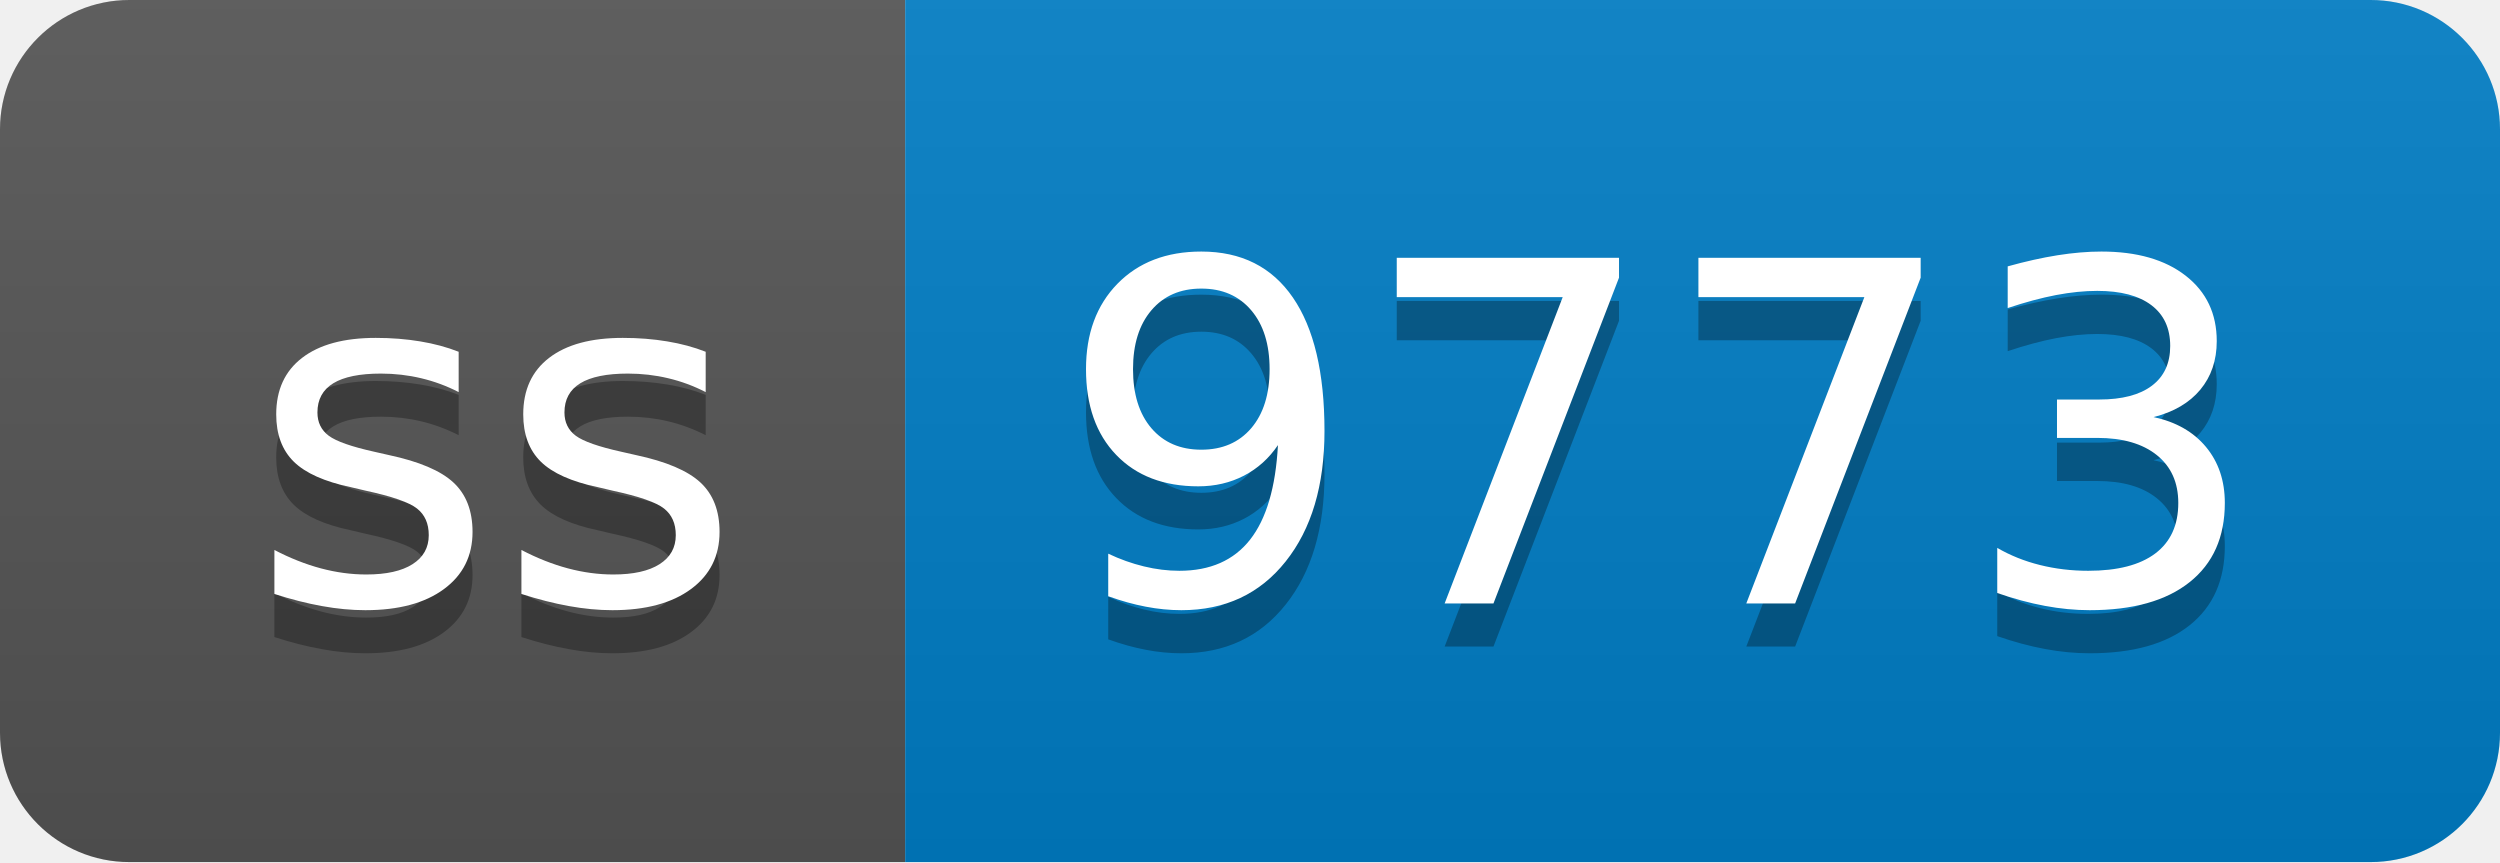
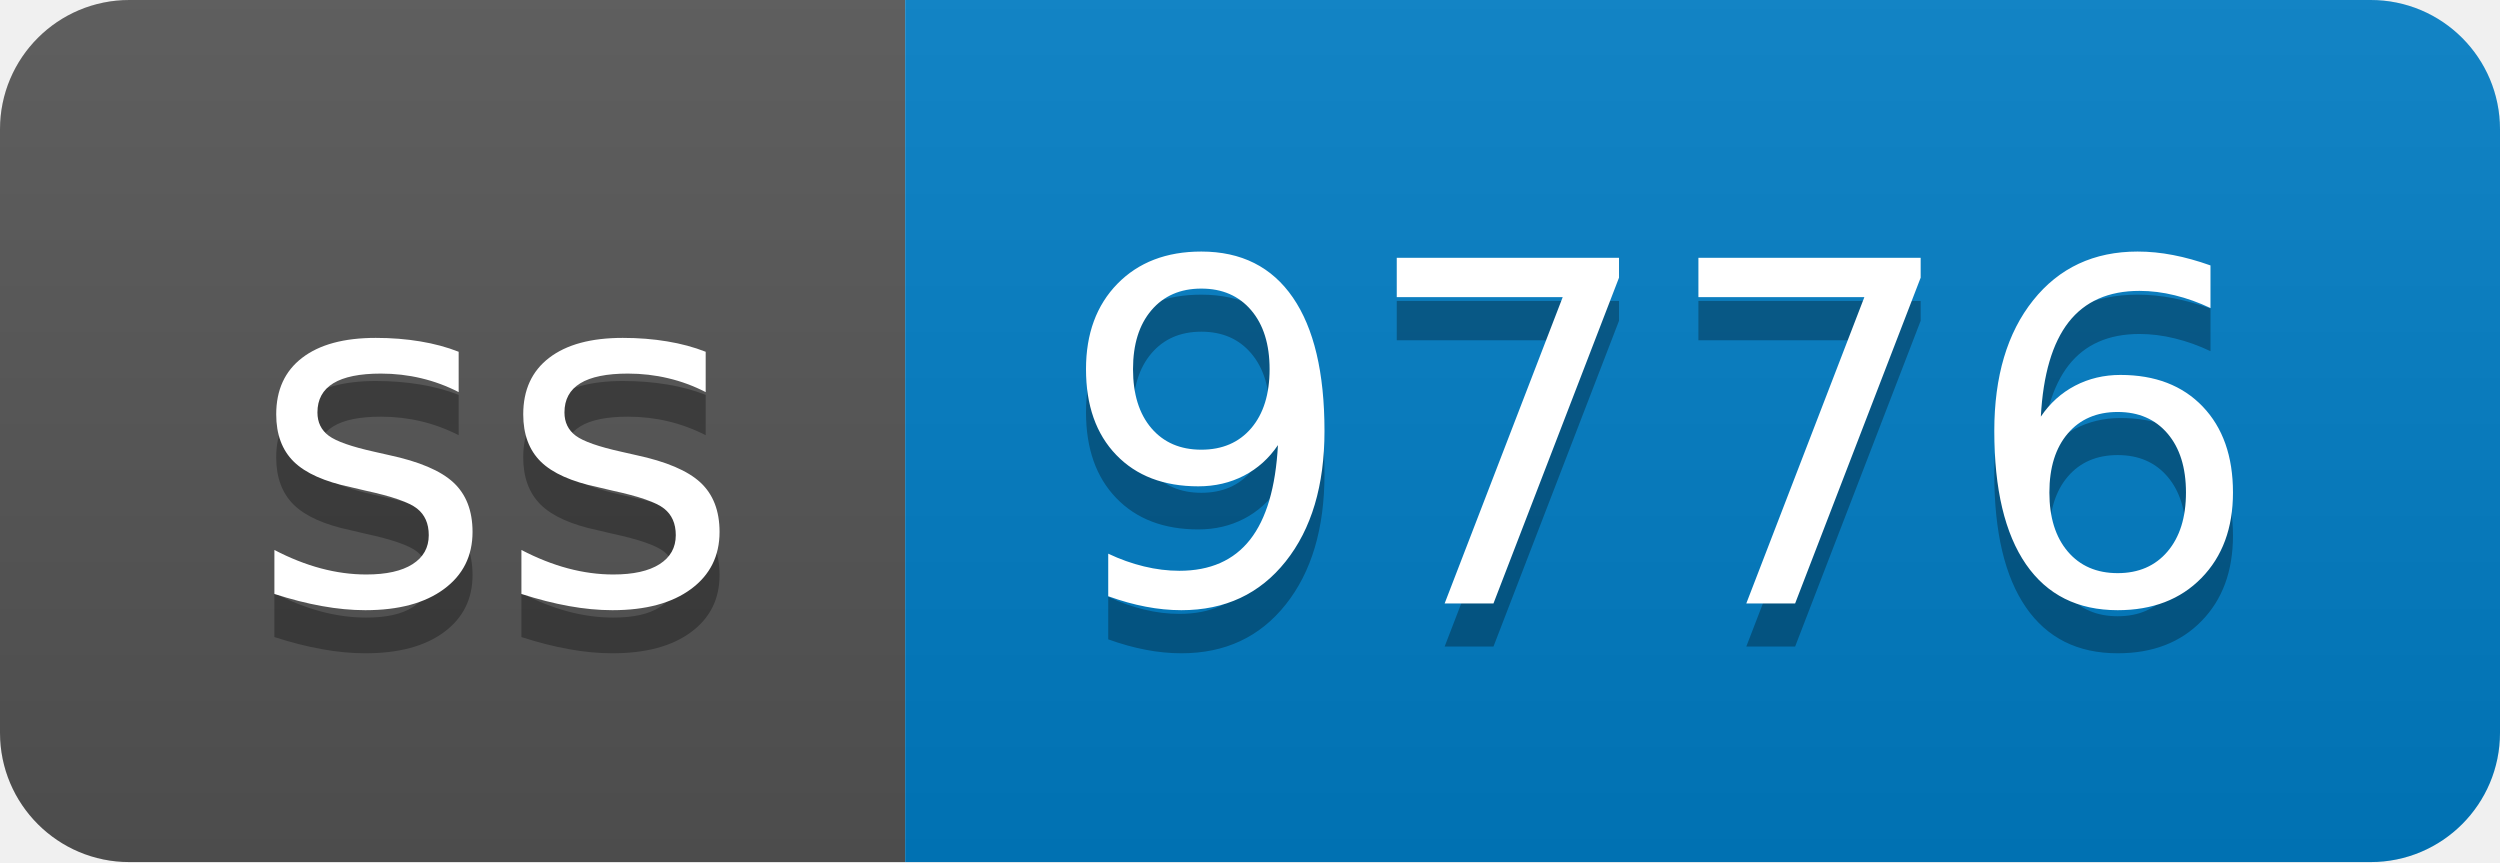
- <svg xmlns="http://www.w3.org/2000/svg" width="58" height="20" role="img" aria-label="ss: 9773">
+ <svg xmlns="http://www.w3.org/2000/svg" width="58" height="20" role="img" aria-label="ss: 9776">
  <linearGradient id="s" x2="0" y2="100%">
    <stop offset="0" stop-color="#bbb" stop-opacity=".1" />
    <stop offset="1" stop-opacity=".1" />
  </linearGradient>
  <clipPath id="r">
    <rect width="58" height="20" rx="3" fill="#fff" />
  </clipPath>
  <g clip-path="url(#r)">
    <rect width="21" height="20" fill="#555" />
    <rect x="21" width="37" height="20" fill="#007ec6" />
    <rect width="58" height="20" fill="url(#s)" />
  </g>
  <g fill="#fff" text-anchor="middle" font-family="Verdana,Geneva,DejaVu Sans,sans-serif" text-rendering="geometricPrecision" font-size="110">
    <text aria-hidden="true" x="115" y="150" fill="#010101" fill-opacity=".3" transform="scale(.1)" textLength="110">ss</text>
    <text x="115" y="140" transform="scale(.1)" fill="#fff" textLength="110">ss</text>
-     <text aria-hidden="true" x="385" y="150" fill="#010101" fill-opacity=".3" transform="scale(.1)" textLength="270">9773</text>
-     <text x="385" y="140" transform="scale(.1)" fill="#fff" textLength="270">9773</text>
+     <text aria-hidden="true" x="385" y="150" fill="#010101" fill-opacity=".3" transform="scale(.1)" textLength="270">9776</text>
+     <text x="385" y="140" transform="scale(.1)" fill="#fff" textLength="270">9776</text>
  </g>
</svg>
